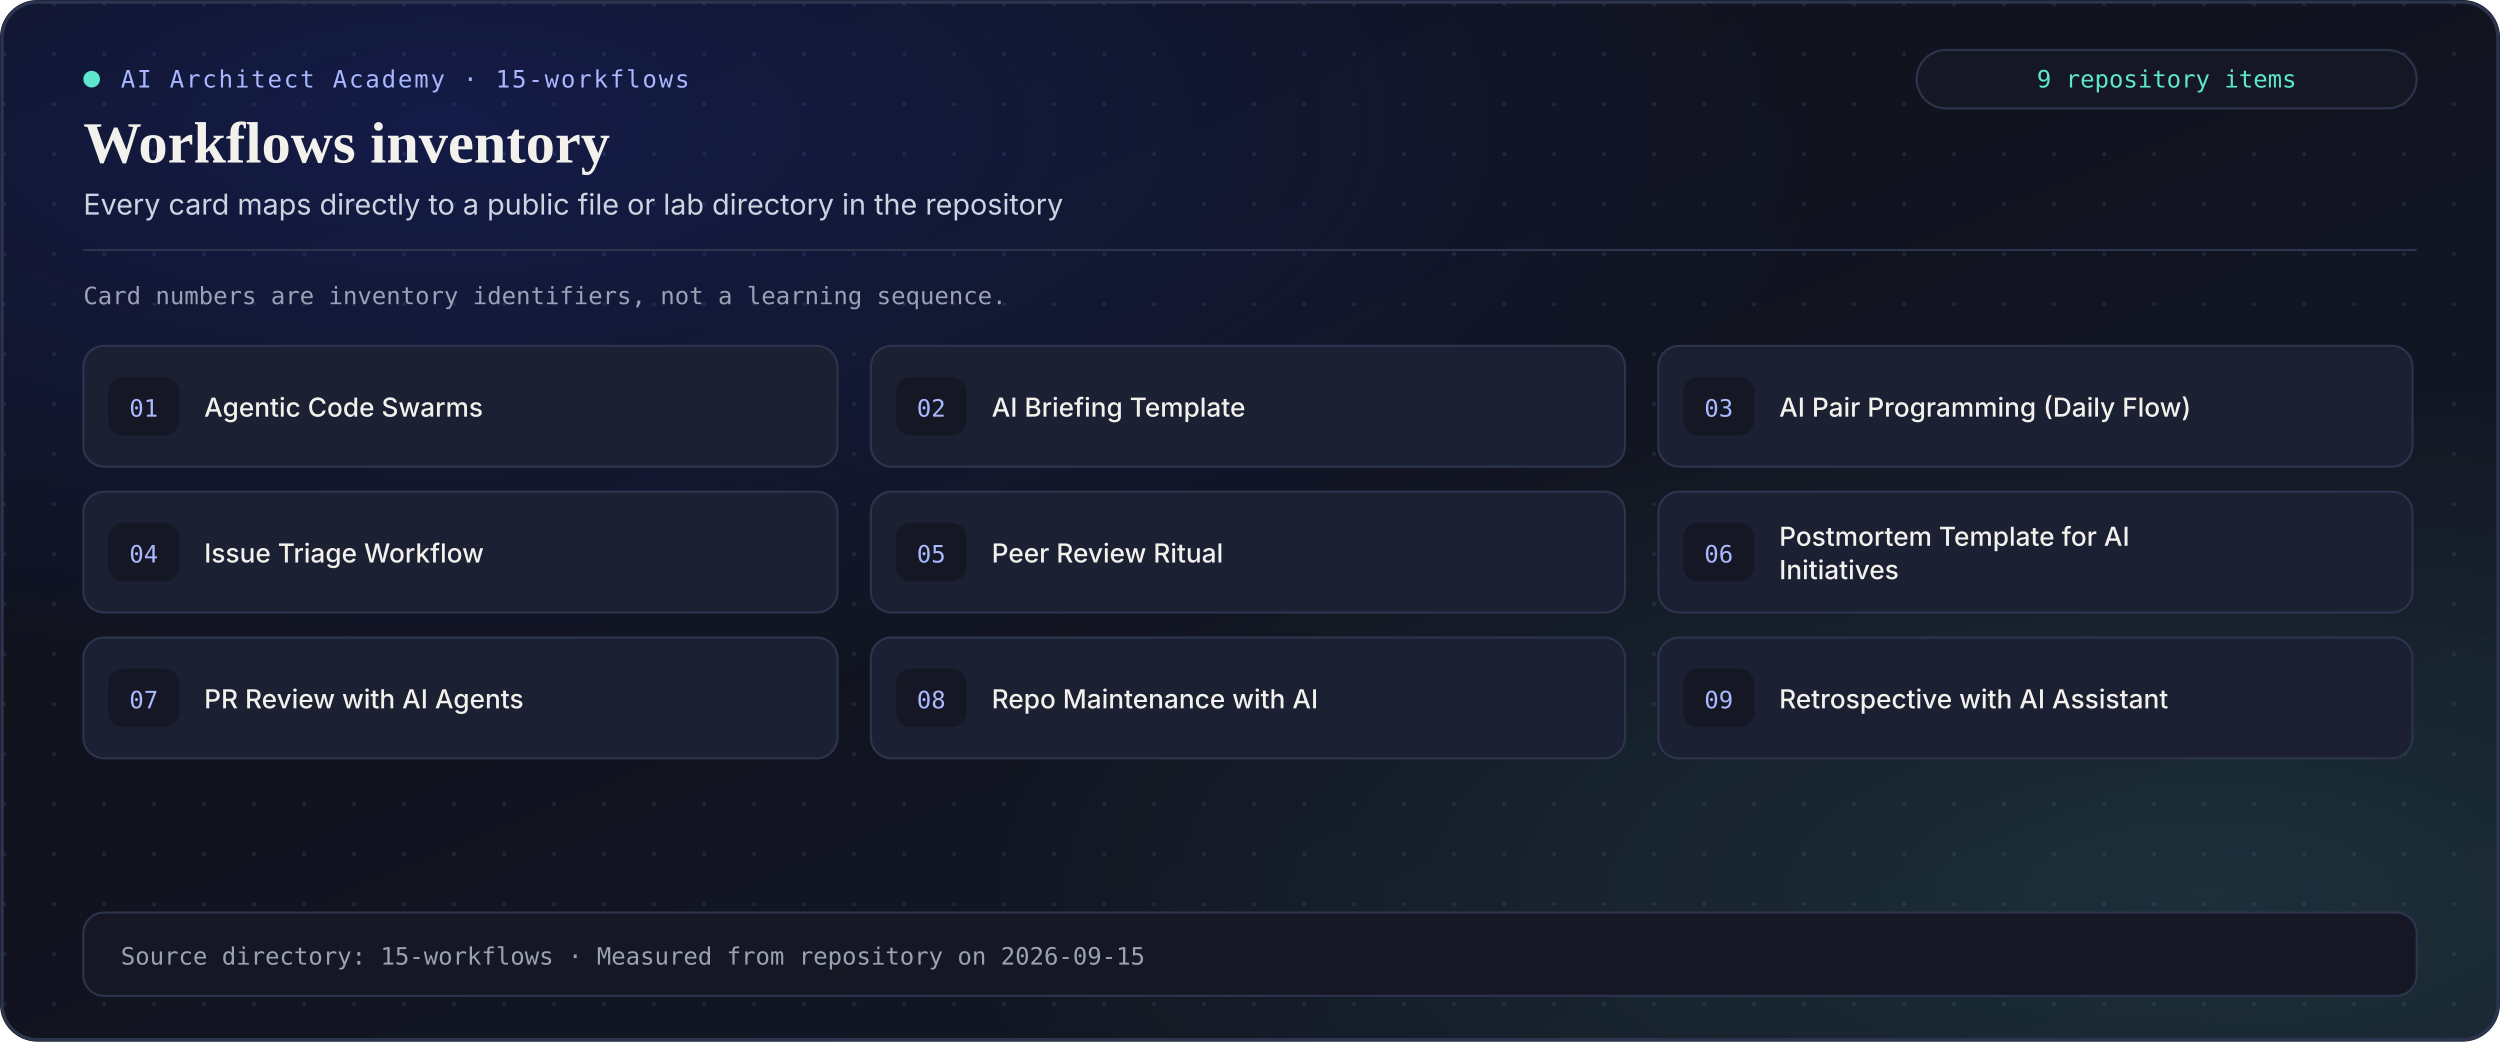
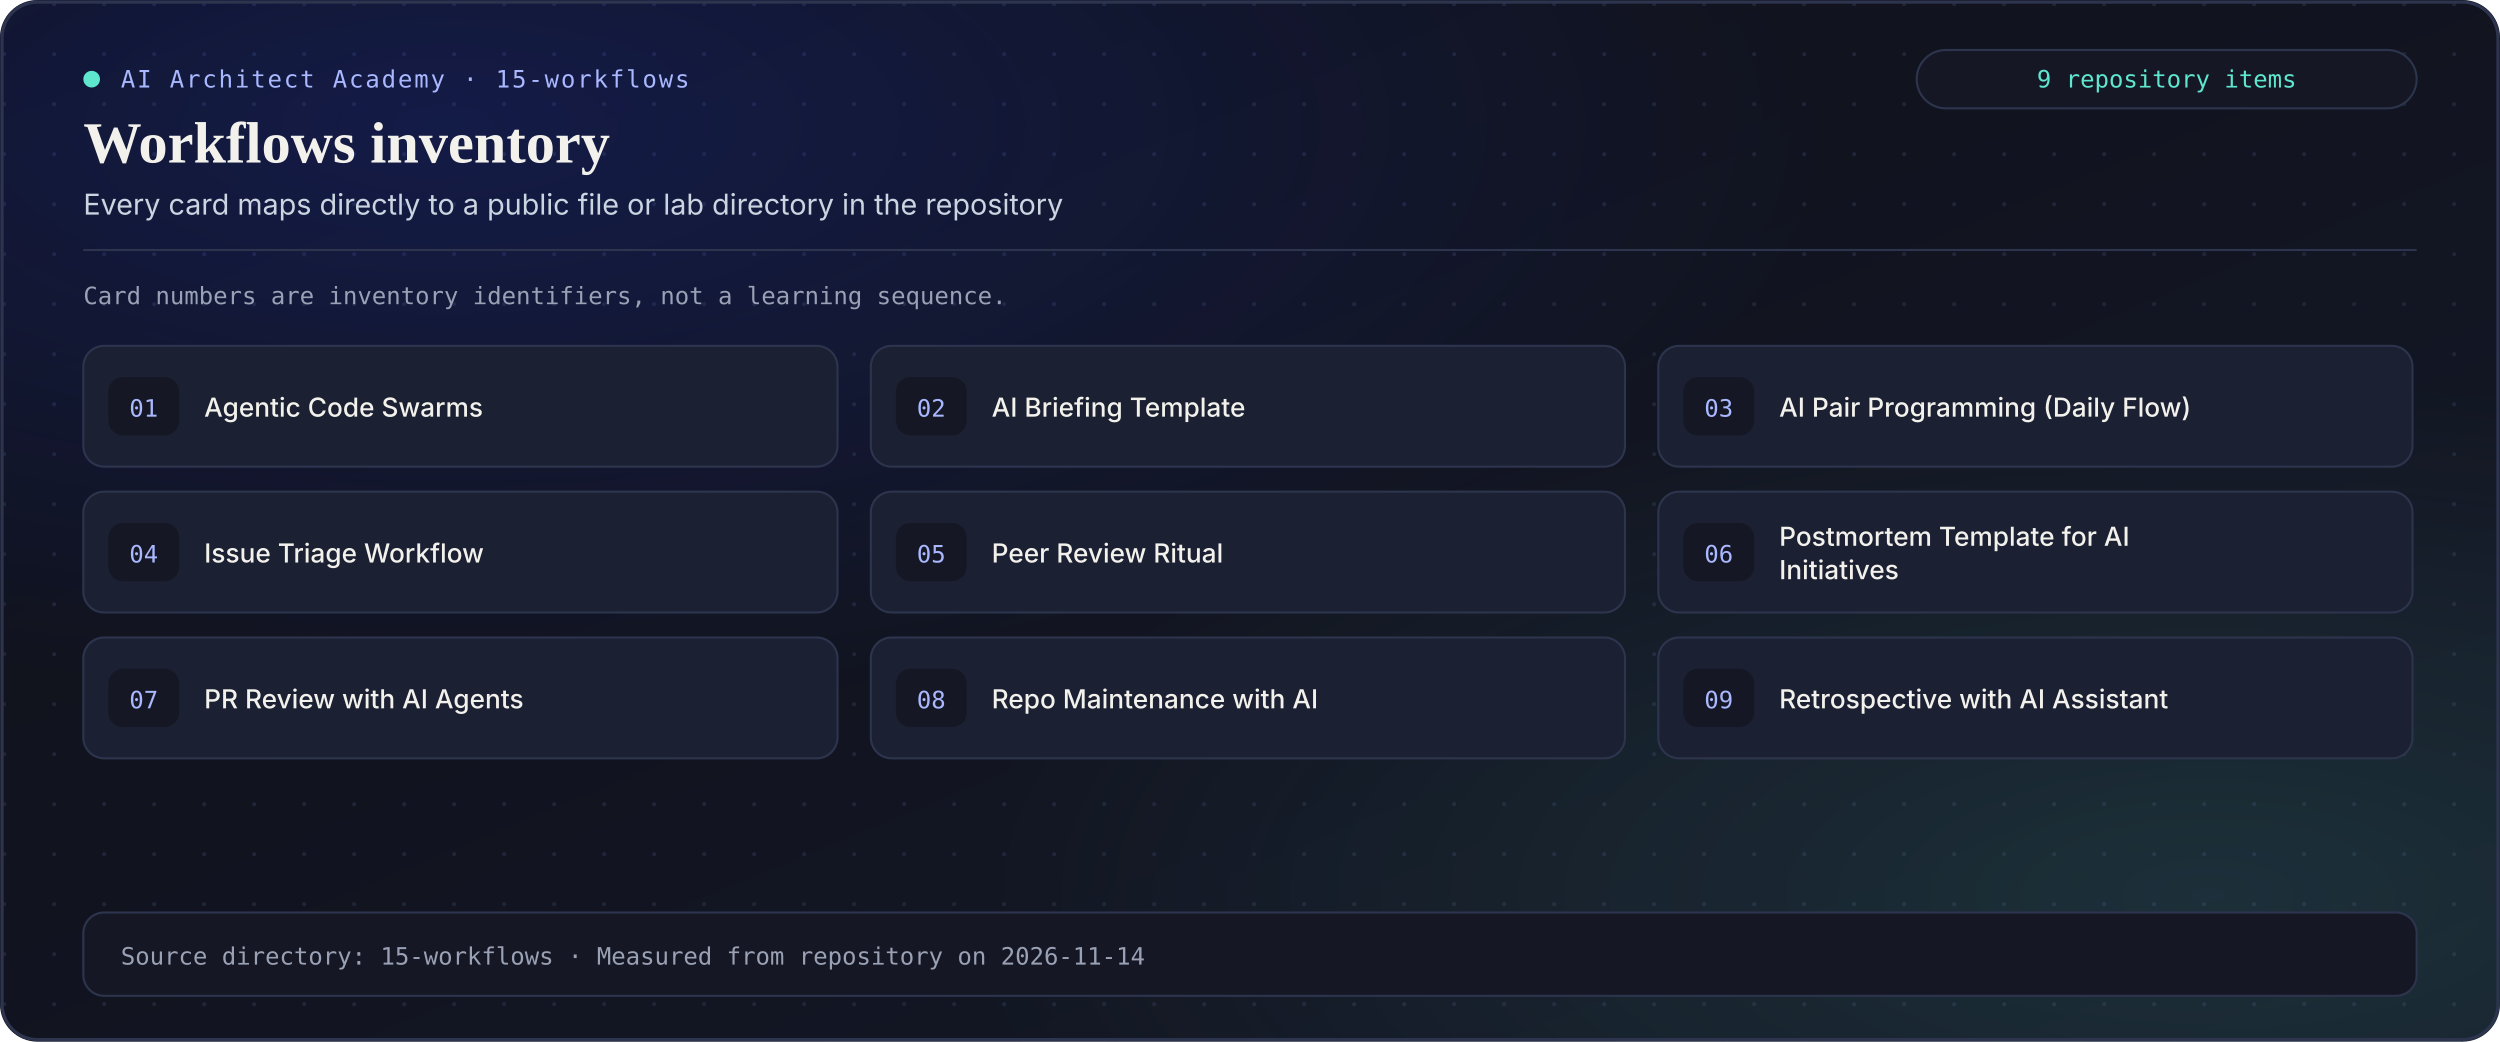
<svg xmlns="http://www.w3.org/2000/svg" width="1200" height="500" viewBox="0 0 1200 500" role="img" aria-label="Workflows curriculum section inventory">
  <defs>
    <linearGradient id="stage-grad" x1="0%" y1="0%" x2="100%" y2="100%">
      <stop offset="0%" stop-color="#0f1017" />
      <stop offset="60%" stop-color="#121522" />
      <stop offset="100%" stop-color="#141826" />
    </linearGradient>
    <linearGradient id="cobalt-stroke" x1="0%" y1="0%" x2="100%" y2="100%">
      <stop offset="0%" stop-color="#7c93ff" stop-opacity="0.78" />
      <stop offset="100%" stop-color="#5ee6cf" stop-opacity="0.52" />
    </linearGradient>
    <radialGradient id="cobalt-glow" cx="18%" cy="12%" r="55%">
      <stop offset="0%" stop-color="#1f3bd6" stop-opacity="0.24" />
      <stop offset="100%" stop-color="#1f3bd6" stop-opacity="0" />
    </radialGradient>
    <radialGradient id="mint-glow" cx="88%" cy="86%" r="50%">
      <stop offset="0%" stop-color="#5ee6cf" stop-opacity="0.12" />
      <stop offset="100%" stop-color="#5ee6cf" stop-opacity="0" />
    </radialGradient>
    <pattern id="academy-grid" width="24" height="24" patternUnits="userSpaceOnUse">
      <circle cx="2" cy="2" r="1" fill="#2d344d" fill-opacity="0.55" />
    </pattern>
    <marker id="arrow-cobalt" viewBox="0 0 10 10" refX="8" refY="5" markerWidth="6" markerHeight="6" orient="auto-start-reverse">
      <path d="M 0 1.5 L 8.5 5 L 0 8.5 z" fill="#a9b8ff" />
    </marker>
    <marker id="arrow-mint" viewBox="0 0 10 10" refX="8" refY="5" markerWidth="6" markerHeight="6" orient="auto-start-reverse">
      <path d="M 0 1.5 L 8.5 5 L 0 8.5 z" fill="#5ee6cf" />
    </marker>
    <marker id="arrow-amber" viewBox="0 0 10 10" refX="8" refY="5" markerWidth="6" markerHeight="6" orient="auto-start-reverse">
      <path d="M 0 1.5 L 8.5 5 L 0 8.5 z" fill="#ffc07a" />
    </marker>
  </defs>
  <style>
    text { font-family: Inter, system-ui, -apple-system, 'Segoe UI', Roboto, Helvetica, Arial, sans-serif; }
    .serif { font-family: 'Playfair Display', Georgia, 'Times New Roman', serif; }
    .mono { font-family: ui-monospace, 'SF Mono', Menlo, Consolas, monospace; }
  </style>
  <rect width="1200" height="500" rx="18" fill="url(#stage-grad)" />
  <rect width="1200" height="500" rx="18" fill="url(#academy-grid)" />
  <rect width="1200" height="500" rx="18" fill="url(#cobalt-glow)" />
  <rect width="1200" height="500" rx="18" fill="url(#mint-glow)" />
  <rect x="1" y="1" width="1198" height="498" rx="17" fill="none" stroke="#2d344d" stroke-width="1.5" />
  <g>
    <rect x="40" y="34" width="8" height="8" rx="4" fill="#5ee6cf" />
    <text x="58" y="42" class="mono" font-size="11.5" fill="#a9b8ff" letter-spacing="0.9">AI Architect Academy · 15-workflows</text>
    <rect x="920" y="24" width="240" height="28" rx="14" fill="#151824" stroke="#2d344d" />
    <text x="1040" y="42" text-anchor="middle" class="mono" font-size="11.5" fill="#5ee6cf">9 repository items</text>
    <text x="40" y="78" class="serif" font-size="28" font-weight="600" fill="#f2f1ec">Workflows inventory</text>
    <text x="40" y="103" font-size="13.8" fill="#cbd5e1">Every card maps directly to a public file or lab directory in the repository</text>
    <line x1="40" y1="120" x2="1160" y2="120" stroke="#2d344d" stroke-width="1" />
  </g>
  <text x="40" y="146" class="mono" font-size="11.5" fill="#9aa1b5">Card numbers are inventory identifiers, not a learning sequence.</text>
  <g>
    <rect x="40" y="166" width="362" height="58" rx="10" fill="#1b2032" stroke="#2d344d" />
    <rect x="52" y="181" width="34" height="28" rx="7" fill="#151824" />
    <text x="69" y="200" text-anchor="middle" class="mono" font-size="11.5" fill="#a9b8ff">01</text>
    <text x="98" y="200" font-size="12.6" font-weight="550" fill="#f2f1ec">Agentic Code Swarms</text>
  </g>
  <g>
    <rect x="418" y="166" width="362" height="58" rx="10" fill="#1b2032" stroke="#2d344d" />
    <rect x="430" y="181" width="34" height="28" rx="7" fill="#151824" />
    <text x="447" y="200" text-anchor="middle" class="mono" font-size="11.5" fill="#a9b8ff">02</text>
    <text x="476" y="200" font-size="12.6" font-weight="550" fill="#f2f1ec">AI Briefing Template</text>
  </g>
  <g>
    <rect x="796" y="166" width="362" height="58" rx="10" fill="#1b2032" stroke="#2d344d" />
    <rect x="808" y="181" width="34" height="28" rx="7" fill="#151824" />
    <text x="825" y="200" text-anchor="middle" class="mono" font-size="11.5" fill="#a9b8ff">03</text>
    <text x="854" y="200" font-size="12.6" font-weight="550" fill="#f2f1ec">AI Pair Programming (Daily Flow)</text>
  </g>
  <g>
    <rect x="40" y="236" width="362" height="58" rx="10" fill="#1b2032" stroke="#2d344d" />
    <rect x="52" y="251" width="34" height="28" rx="7" fill="#151824" />
    <text x="69" y="270" text-anchor="middle" class="mono" font-size="11.5" fill="#a9b8ff">04</text>
    <text x="98" y="270" font-size="12.6" font-weight="550" fill="#f2f1ec">Issue Triage Workflow</text>
  </g>
  <g>
    <rect x="418" y="236" width="362" height="58" rx="10" fill="#1b2032" stroke="#2d344d" />
    <rect x="430" y="251" width="34" height="28" rx="7" fill="#151824" />
    <text x="447" y="270" text-anchor="middle" class="mono" font-size="11.5" fill="#a9b8ff">05</text>
    <text x="476" y="270" font-size="12.6" font-weight="550" fill="#f2f1ec">Peer Review Ritual</text>
  </g>
  <g>
    <rect x="796" y="236" width="362" height="58" rx="10" fill="#1b2032" stroke="#2d344d" />
    <rect x="808" y="251" width="34" height="28" rx="7" fill="#151824" />
    <text x="825" y="270" text-anchor="middle" class="mono" font-size="11.5" fill="#a9b8ff">06</text>
    <text x="854" y="262" font-size="12.6" font-weight="550" fill="#f2f1ec">Postmortem Template for AI</text>
    <text x="854" y="278" font-size="12.6" font-weight="550" fill="#f2f1ec">Initiatives</text>
  </g>
  <g>
    <rect x="40" y="306" width="362" height="58" rx="10" fill="#1b2032" stroke="#2d344d" />
    <rect x="52" y="321" width="34" height="28" rx="7" fill="#151824" />
    <text x="69" y="340" text-anchor="middle" class="mono" font-size="11.5" fill="#a9b8ff">07</text>
    <text x="98" y="340" font-size="12.6" font-weight="550" fill="#f2f1ec">PR Review with AI Agents</text>
  </g>
  <g>
    <rect x="418" y="306" width="362" height="58" rx="10" fill="#1b2032" stroke="#2d344d" />
    <rect x="430" y="321" width="34" height="28" rx="7" fill="#151824" />
    <text x="447" y="340" text-anchor="middle" class="mono" font-size="11.5" fill="#a9b8ff">08</text>
    <text x="476" y="340" font-size="12.6" font-weight="550" fill="#f2f1ec">Repo Maintenance with AI</text>
  </g>
  <g>
    <rect x="796" y="306" width="362" height="58" rx="10" fill="#1b2032" stroke="#2d344d" />
    <rect x="808" y="321" width="34" height="28" rx="7" fill="#151824" />
    <text x="825" y="340" text-anchor="middle" class="mono" font-size="11.5" fill="#a9b8ff">09</text>
    <text x="854" y="340" font-size="12.6" font-weight="550" fill="#f2f1ec">Retrospective with AI Assistant</text>
  </g>
  <g>
    <rect x="40" y="438" width="1120" height="40" rx="10" fill="#151824" stroke="#2d344d" />
-     <text x="58" y="463" class="mono" font-size="11.5" fill="#9aa1b5">Source directory: 15-workflows · Measured from repository on 2026-09-15</text>
+     <text x="58" y="463" class="mono" font-size="11.5" fill="#9aa1b5">Source directory: 15-workflows · Measured from repository on 2026-11-14</text>
  </g>
</svg>
